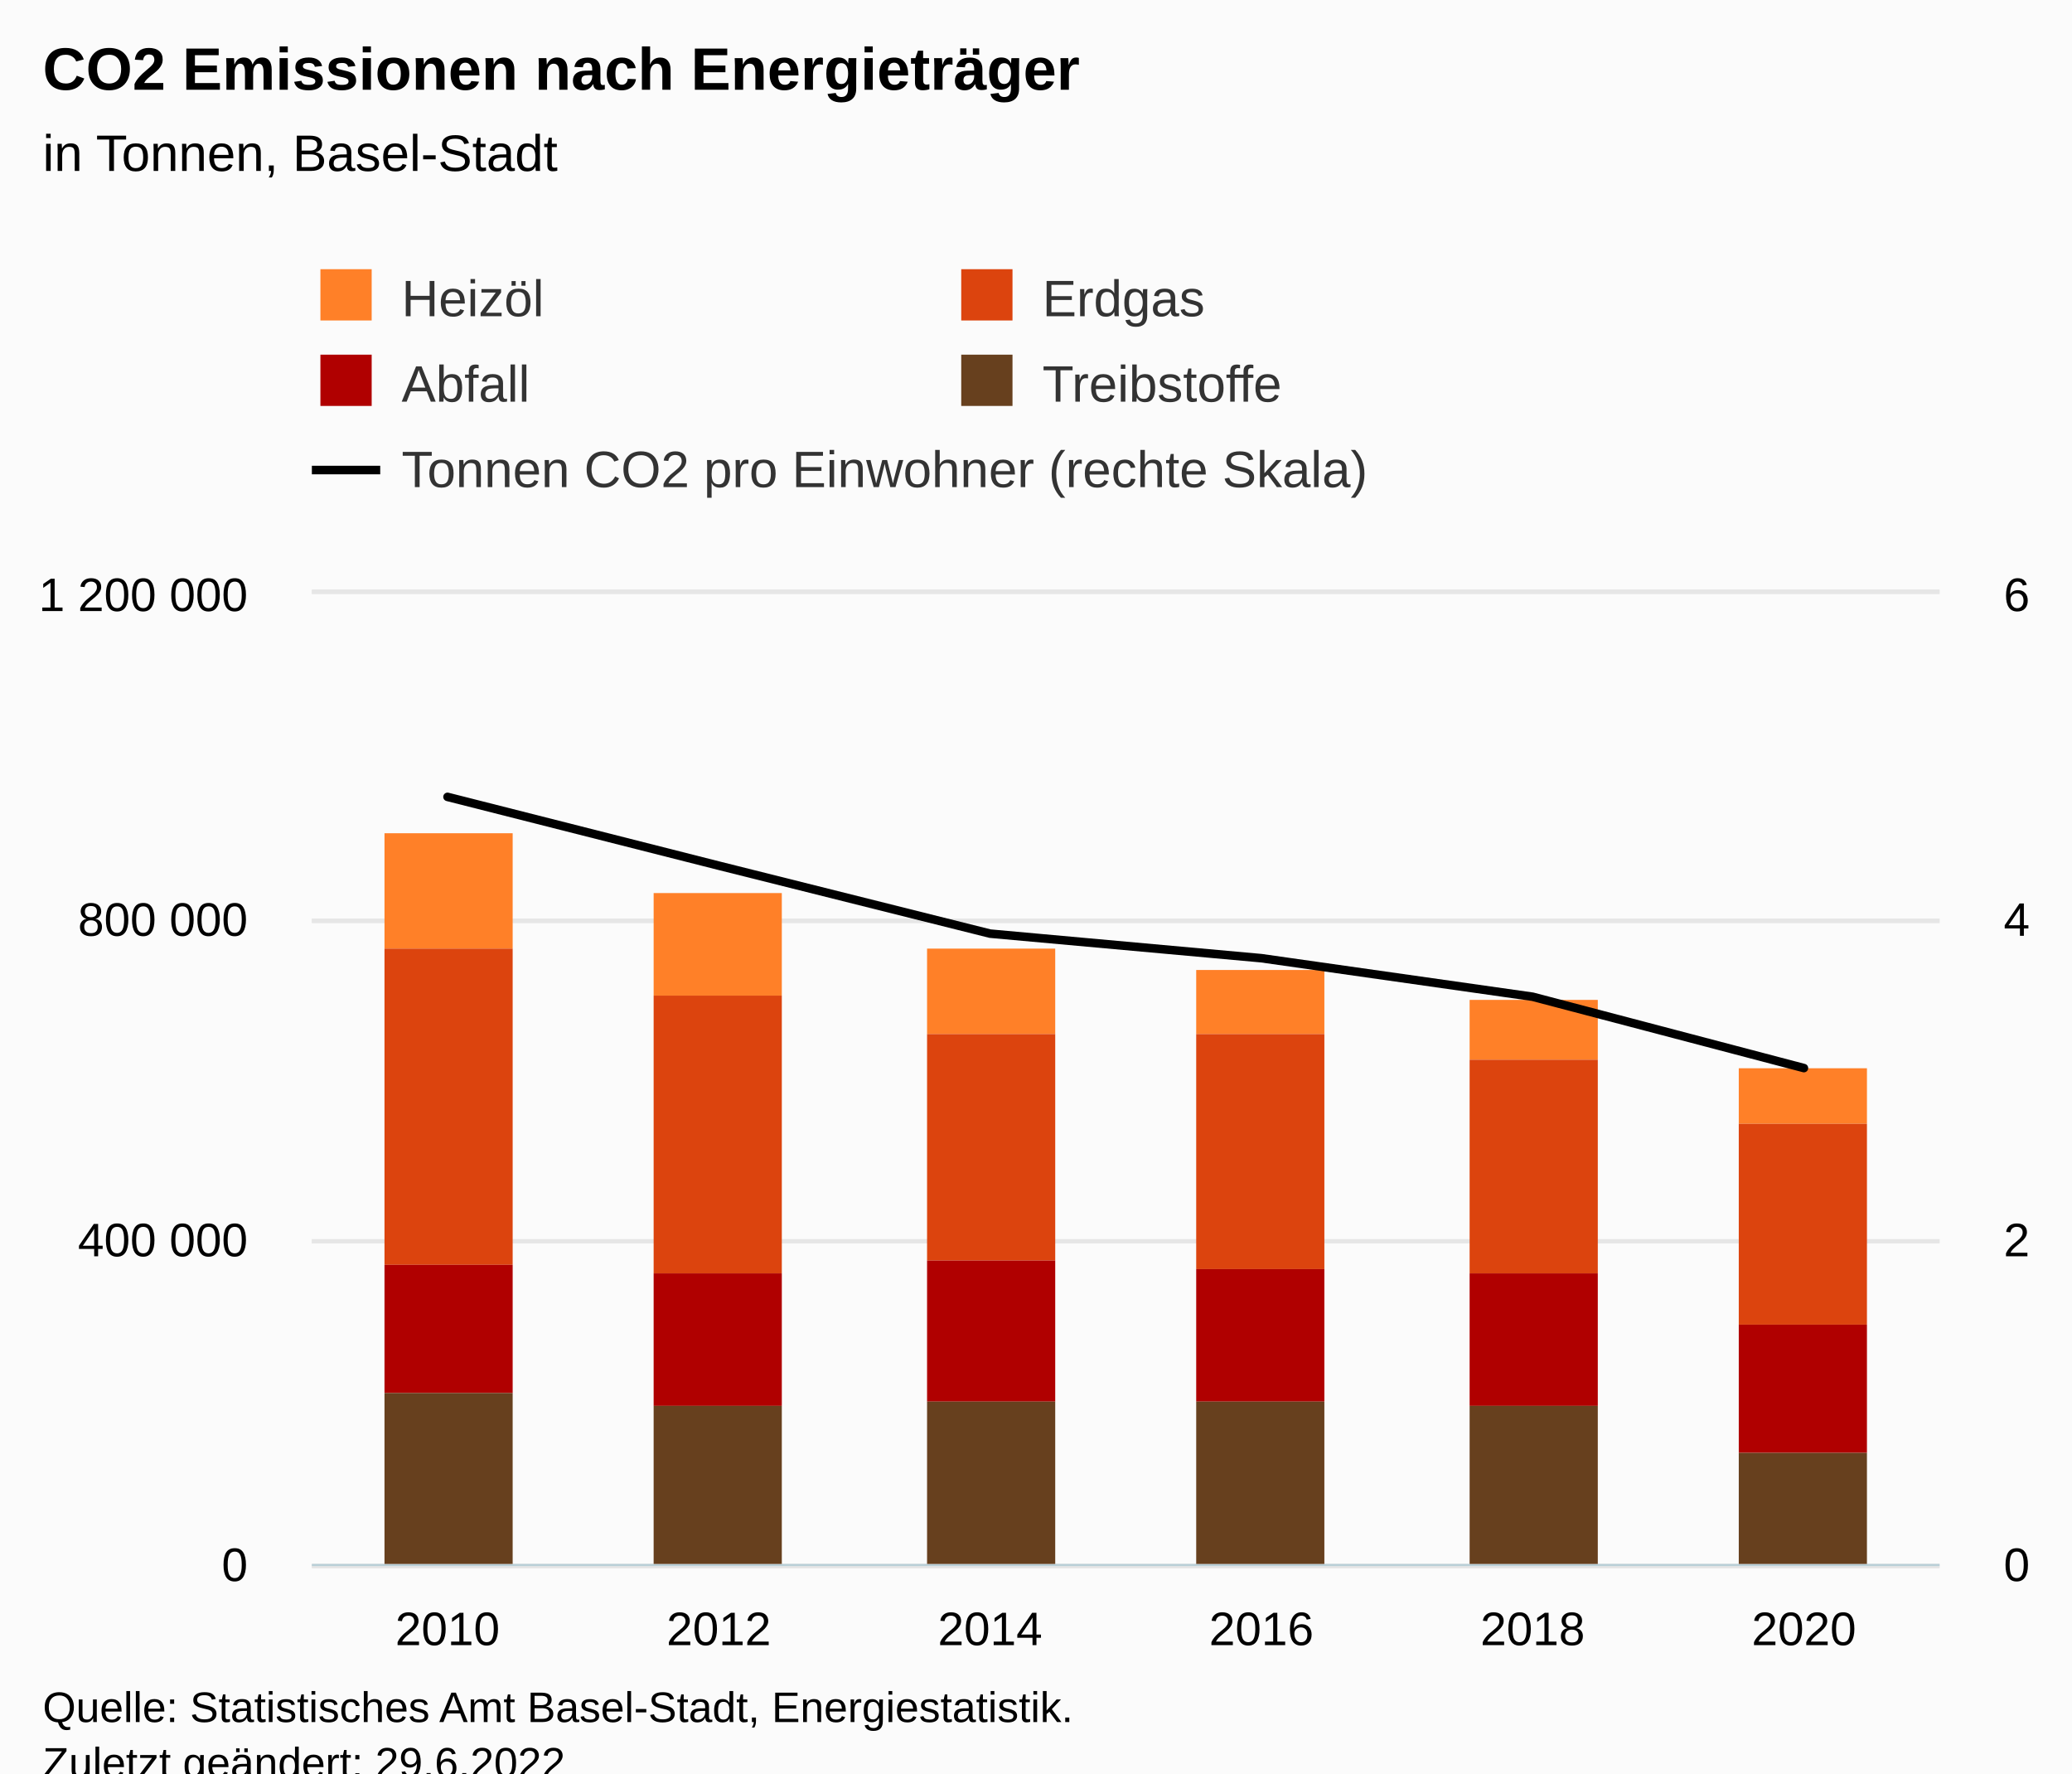
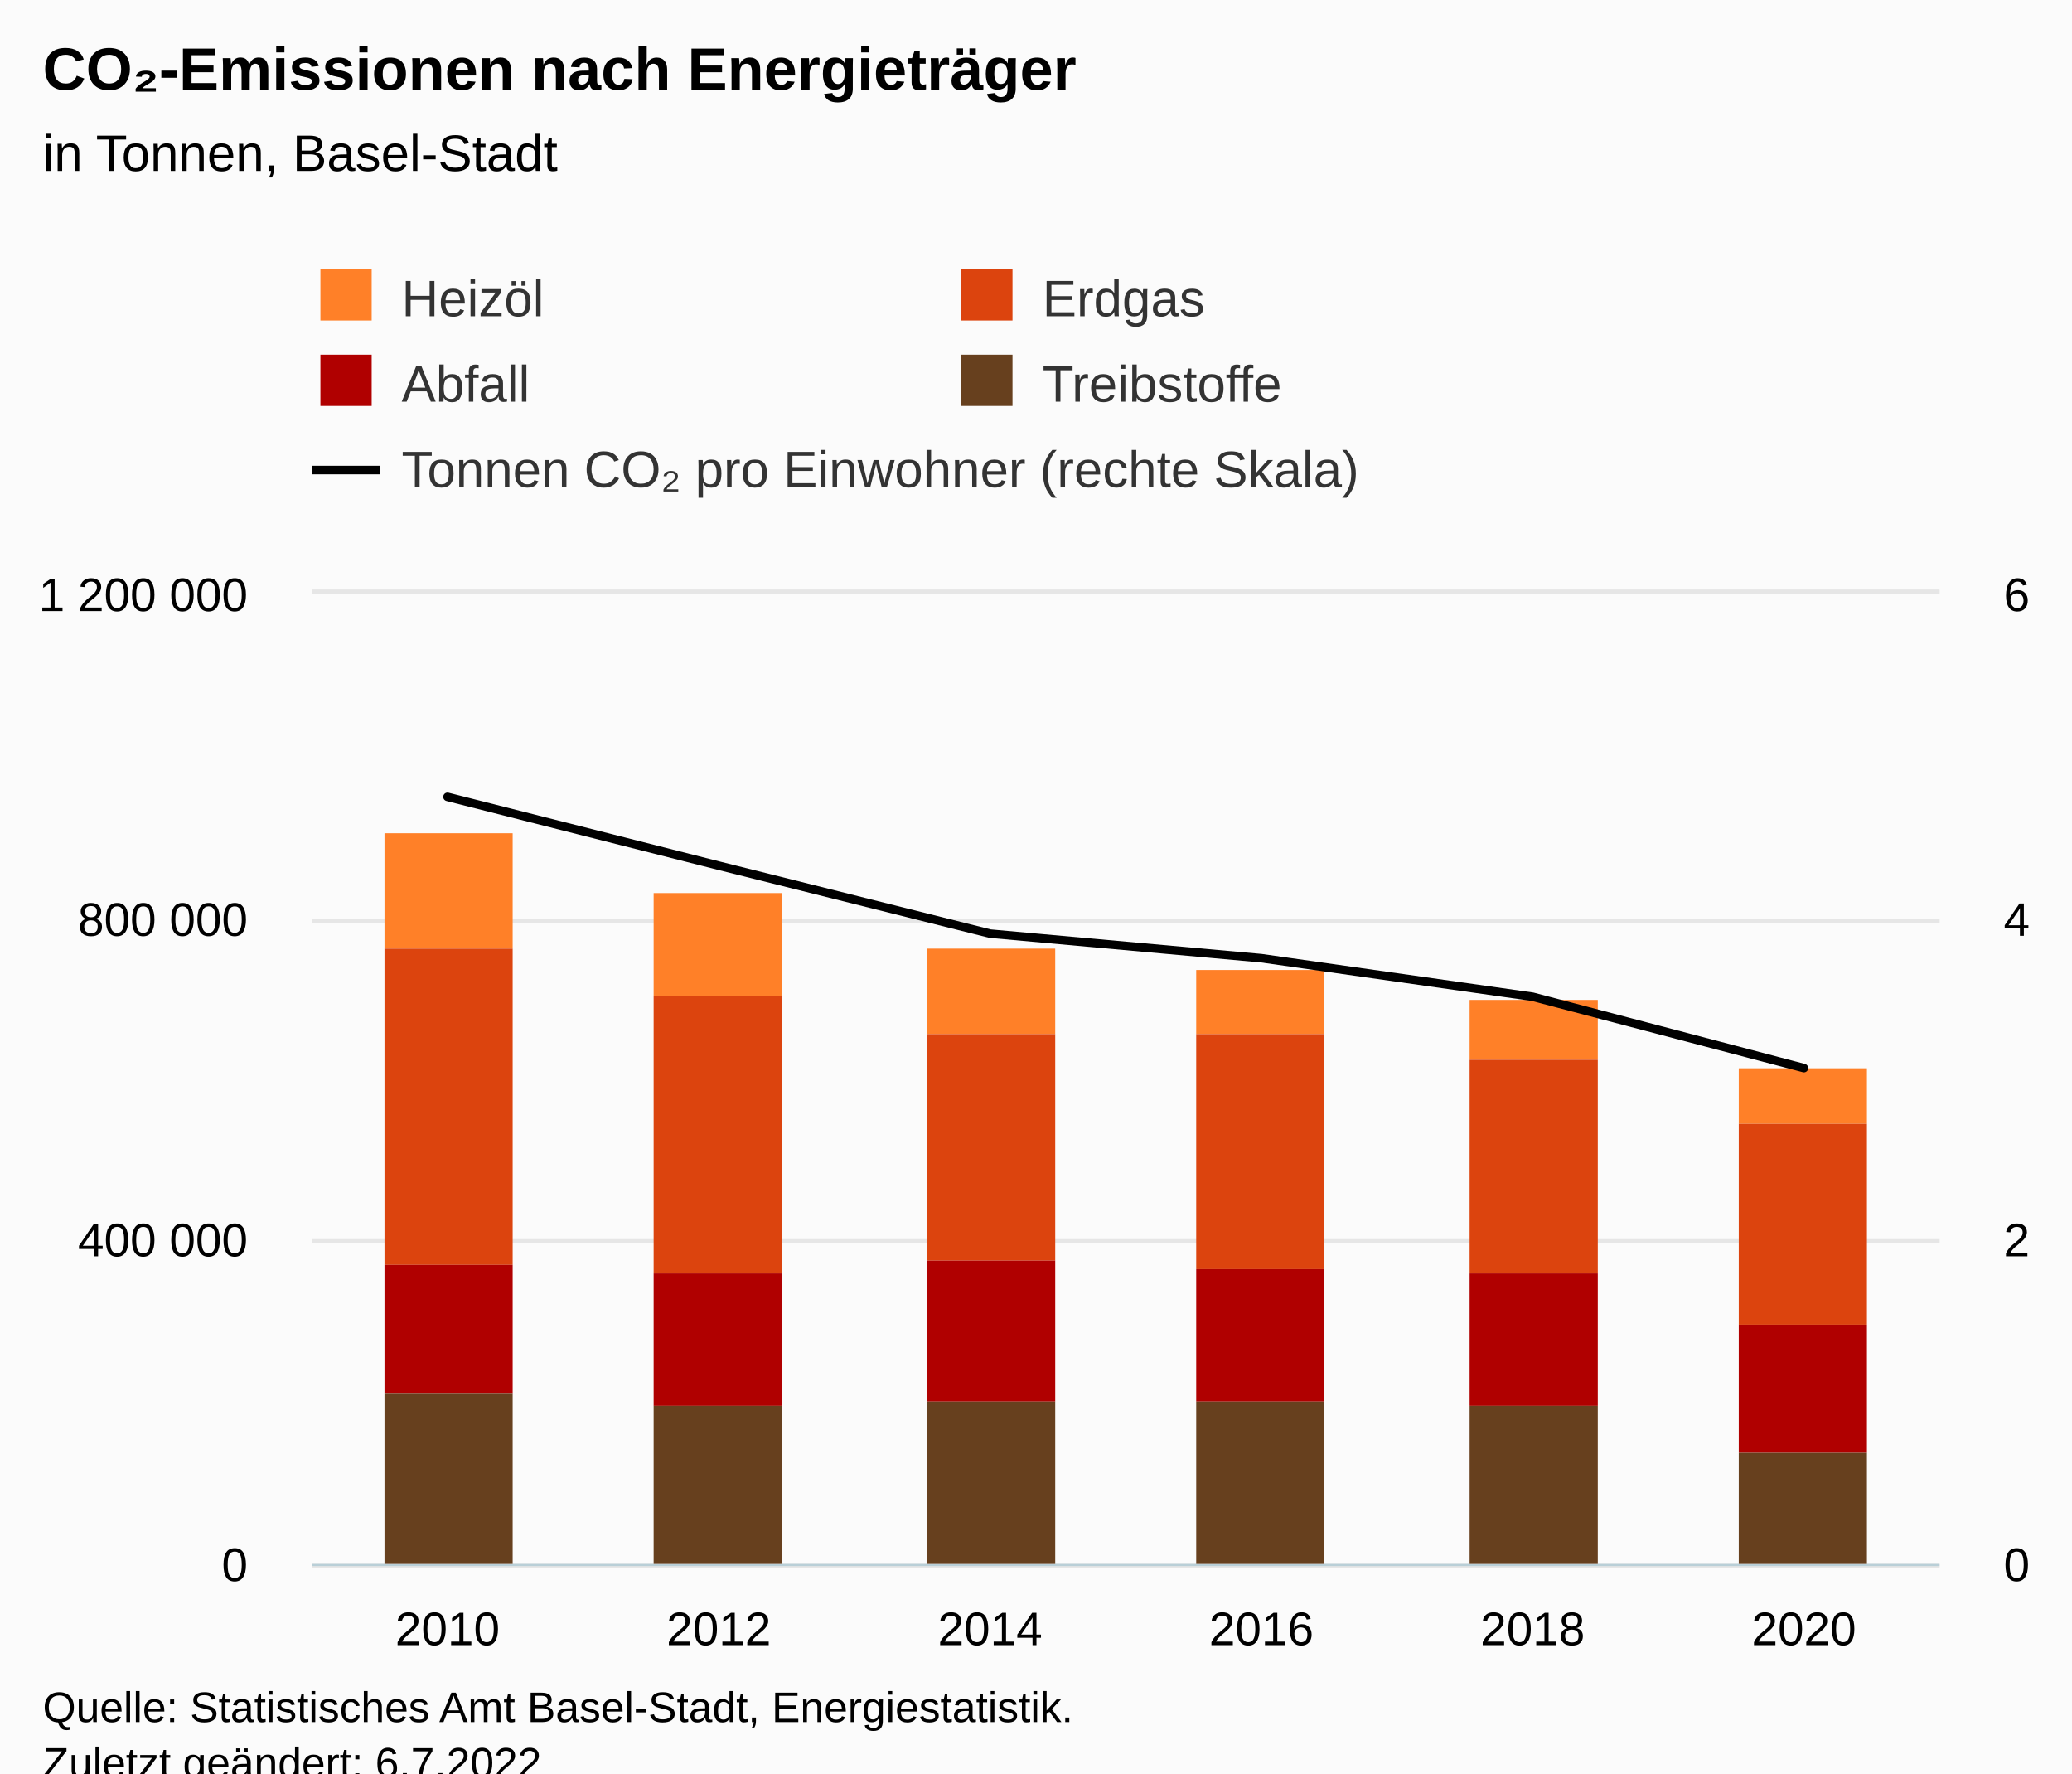
<svg xmlns="http://www.w3.org/2000/svg" version="1.1" class="highcharts-root" style="font-family:Arial;font-size:12px;" viewBox="0 0 485 415">
  <defs>
-     <clipPath id="highcharts-x03u3dj-39-">
+     <clipPath id="highcharts-kgb0id6-39-">
      <rect x="0" y="0" width="381" height="227" fill="none" />
    </clipPath>
-     <clipPath id="highcharts-x03u3dj-46-">
+     <clipPath id="highcharts-kgb0id6-46-">
      <rect x="0" y="0" width="381" height="227" fill="none" />
    </clipPath>
-     <clipPath id="highcharts-x03u3dj-71-">
+     <clipPath id="highcharts-kgb0id6-71-">
      <rect x="0" y="0" width="381" height="227" fill="none" />
    </clipPath>
-     <clipPath id="highcharts-x03u3dj-72-">
+     <clipPath id="highcharts-kgb0id6-72-">
      <rect x="73" y="139" width="381" height="227" fill="none" />
    </clipPath>
  </defs>
  <rect fill="#fbfbfb" class="highcharts-background" x="0" y="0" width="485" height="428" rx="0" ry="0" />
  <rect fill="none" class="highcharts-plot-background" x="73" y="139" width="381" height="227" />
  <g class="highcharts-pane-group" data-z-index="0" />
  <g class="highcharts-grid highcharts-xaxis-grid" data-z-index="1">
    <path fill="none" data-z-index="1" class="highcharts-grid-line" d="M 136.5 139 L 136.5 366" opacity="1" />
    <path fill="none" data-z-index="1" class="highcharts-grid-line" d="M 199.5 139 L 199.5 366" opacity="1" />
    <path fill="none" data-z-index="1" class="highcharts-grid-line" d="M 263.5 139 L 263.5 366" opacity="1" />
    <path fill="none" data-z-index="1" class="highcharts-grid-line" d="M 326.5 139 L 326.5 366" opacity="1" />
    <path fill="none" data-z-index="1" class="highcharts-grid-line" d="M 390.5 139 L 390.5 366" opacity="1" />
    <path fill="none" data-z-index="1" class="highcharts-grid-line" d="M 453.5 139 L 453.5 366" opacity="1" />
    <path fill="none" data-z-index="1" class="highcharts-grid-line" d="M 72.5 139 L 72.5 366" opacity="1" />
  </g>
  <g class="highcharts-grid highcharts-yaxis-grid" data-z-index="1">
    <path fill="none" stroke="#e6e6e6" stroke-width="1" data-z-index="1" class="highcharts-grid-line" d="M 73 366.5 L 454 366.5" opacity="1" />
    <path fill="none" stroke="#e6e6e6" stroke-width="1" data-z-index="1" class="highcharts-grid-line" d="M 73 290.5 L 454 290.5" opacity="1" />
    <path fill="none" stroke="#e6e6e6" stroke-width="1" data-z-index="1" class="highcharts-grid-line" d="M 73 215.5 L 454 215.5" opacity="1" />
    <path fill="none" stroke="#e6e6e6" stroke-width="1" data-z-index="1" class="highcharts-grid-line" d="M 73 138.5 L 454 138.5" opacity="1" />
  </g>
  <g class="highcharts-grid highcharts-yaxis-grid" data-z-index="1">
    <path fill="none" stroke="#e6e6e6" stroke-width="1" data-z-index="1" class="highcharts-grid-line" d="M 73 366.5 L 454 366.5" opacity="1" />
    <path fill="none" stroke="#e6e6e6" stroke-width="1" data-z-index="1" class="highcharts-grid-line" d="M 73 290.5 L 454 290.5" opacity="1" />
    <path fill="none" stroke="#e6e6e6" stroke-width="1" data-z-index="1" class="highcharts-grid-line" d="M 73 215.5 L 454 215.5" opacity="1" />
    <path fill="none" stroke="#e6e6e6" stroke-width="1" data-z-index="1" class="highcharts-grid-line" d="M 73 138.5 L 454 138.5" opacity="1" />
  </g>
  <rect fill="none" class="highcharts-plot-border" data-z-index="1" x="73" y="139" width="381" height="227" />
  <g class="highcharts-axis highcharts-xaxis" data-z-index="2">
    <path fill="none" class="highcharts-axis-line" stroke="#B9CFD7" stroke-width="0.5" data-z-index="7" d="M 73 366.25 L 454 366.25" />
  </g>
  <g class="highcharts-axis highcharts-yaxis" data-z-index="2">
    <path fill="none" class="highcharts-axis-line" data-z-index="7" d="M 73 139 L 73 366" />
  </g>
  <g class="highcharts-axis highcharts-yaxis" data-z-index="2">
    <path fill="none" class="highcharts-axis-line" data-z-index="7" d="M 454 139 L 454 366" />
  </g>
  <g class="highcharts-series-group" data-z-index="3">
-     <g class="highcharts-series highcharts-series-0 highcharts-column-series" data-z-index="0.1" opacity="1" transform="translate(73,139) scale(1 1)" clip-path="url(#highcharts-x03u3dj-46-)">
+     <g class="highcharts-series highcharts-series-0 highcharts-column-series" data-z-index="0.1" opacity="1" transform="translate(73,139) scale(1 1)" clip-path="url(#highcharts-kgb0id6-46-)">
      <rect x="17" y="56" width="30" height="27" fill="#FF8028" opacity="1" class="highcharts-point" />
      <rect x="80" y="70" width="30" height="24" fill="#FF8028" opacity="1" class="highcharts-point" />
      <rect x="144" y="83" width="30" height="20" fill="#FF8028" opacity="1" class="highcharts-point" />
      <rect x="207" y="88" width="30" height="15" fill="#FF8028" opacity="1" class="highcharts-point" />
      <rect x="271" y="95" width="30" height="14" fill="#FF8028" opacity="1" class="highcharts-point" />
      <rect x="334" y="111" width="30" height="13" fill="#FF8028" opacity="1" class="highcharts-point" />
    </g>
    <g class="highcharts-markers highcharts-series-0 highcharts-column-series" data-z-index="0.1" opacity="1" transform="translate(73,139) scale(1 1)" clip-path="none" />
-     <g class="highcharts-series highcharts-series-1 highcharts-column-series" data-z-index="0.1" opacity="1" transform="translate(73,139) scale(1 1)" clip-path="url(#highcharts-x03u3dj-46-)">
+     <g class="highcharts-series highcharts-series-1 highcharts-column-series" data-z-index="0.1" opacity="1" transform="translate(73,139) scale(1 1)" clip-path="url(#highcharts-kgb0id6-46-)">
      <rect x="17" y="83" width="30" height="74" fill="#DC440E" opacity="1" class="highcharts-point" />
      <rect x="80" y="94" width="30" height="65" fill="#DC440E" opacity="1" class="highcharts-point" />
      <rect x="144" y="103" width="30" height="53" fill="#DC440E" opacity="1" class="highcharts-point" />
      <rect x="207" y="103" width="30" height="55" fill="#DC440E" opacity="1" class="highcharts-point" />
      <rect x="271" y="109" width="30" height="50" fill="#DC440E" opacity="1" class="highcharts-point" />
      <rect x="334" y="124" width="30" height="47" fill="#DC440E" opacity="1" class="highcharts-point" />
    </g>
    <g class="highcharts-markers highcharts-series-1 highcharts-column-series" data-z-index="0.1" opacity="1" transform="translate(73,139) scale(1 1)" clip-path="none" />
-     <g class="highcharts-series highcharts-series-2 highcharts-column-series" data-z-index="0.1" opacity="1" transform="translate(73,139) scale(1 1)" clip-path="url(#highcharts-x03u3dj-46-)">
+     <g class="highcharts-series highcharts-series-2 highcharts-column-series" data-z-index="0.1" opacity="1" transform="translate(73,139) scale(1 1)" clip-path="url(#highcharts-kgb0id6-46-)">
      <rect x="17" y="157" width="30" height="30" fill="#B00000" opacity="1" class="highcharts-point" />
      <rect x="80" y="159" width="30" height="31" fill="#B00000" opacity="1" class="highcharts-point" />
      <rect x="144" y="156" width="30" height="33" fill="#B00000" opacity="1" class="highcharts-point" />
      <rect x="207" y="158" width="30" height="31" fill="#B00000" opacity="1" class="highcharts-point" />
      <rect x="271" y="159" width="30" height="31" fill="#B00000" opacity="1" class="highcharts-point" />
      <rect x="334" y="171" width="30" height="30" fill="#B00000" opacity="1" class="highcharts-point" />
    </g>
    <g class="highcharts-markers highcharts-series-2 highcharts-column-series" data-z-index="0.1" opacity="1" transform="translate(73,139) scale(1 1)" clip-path="none" />
-     <g class="highcharts-series highcharts-series-3 highcharts-column-series" data-z-index="0.1" opacity="1" transform="translate(73,139) scale(1 1)" clip-path="url(#highcharts-x03u3dj-46-)">
+     <g class="highcharts-series highcharts-series-3 highcharts-column-series" data-z-index="0.1" opacity="1" transform="translate(73,139) scale(1 1)" clip-path="url(#highcharts-kgb0id6-46-)">
      <rect x="17" y="187" width="30" height="41" fill="#67401E" opacity="1" class="highcharts-point" />
      <rect x="80" y="190" width="30" height="38" fill="#67401E" opacity="1" class="highcharts-point" />
      <rect x="144" y="189" width="30" height="39" fill="#67401E" opacity="1" class="highcharts-point" />
      <rect x="207" y="189" width="30" height="39" fill="#67401E" opacity="1" class="highcharts-point" />
      <rect x="271" y="190" width="30" height="38" fill="#67401E" opacity="1" class="highcharts-point" />
      <rect x="334" y="201" width="30" height="27" fill="#67401E" opacity="1" class="highcharts-point" />
    </g>
    <g class="highcharts-markers highcharts-series-3 highcharts-column-series" data-z-index="0.1" opacity="1" transform="translate(73,139) scale(1 1)" clip-path="none" />
-     <g class="highcharts-series highcharts-series-4 highcharts-line-series" data-z-index="0.1" opacity="1" transform="translate(73,139) scale(1 1)" clip-path="url(#highcharts-x03u3dj-71-)">
+     <g class="highcharts-series highcharts-series-4 highcharts-line-series" data-z-index="0.1" opacity="1" transform="translate(73,139) scale(1 1)" clip-path="url(#highcharts-kgb0id6-71-)">
      <path fill="none" d="M 31.75 47.489 L 95.25 63.589 L 158.75 79.491 L 222.25 85.241 L 285.75 94.262 L 349.25 110.958" class="highcharts-graph" data-z-index="1" stroke="#000000" stroke-width="2" stroke-linejoin="round" stroke-linecap="round" />
    </g>
    <g class="highcharts-markers highcharts-series-4 highcharts-line-series" data-z-index="0.1" opacity="1" transform="translate(73,139) scale(1 1)" clip-path="none" />
  </g>
  <text x="10" text-anchor="start" class="highcharts-title" data-z-index="4" style="color:#000000;font-size:14px;font-weight:bold;fill:#000000;" y="21">
-     <tspan>CO2  Emissionen nach Energieträger</tspan>
+     <tspan>CO₂-Emissionen nach Energieträger</tspan>
  </text>
  <text x="10" text-anchor="start" class="highcharts-subtitle" data-z-index="4" style="color:#000000;font-size:12px;font-weight:normal;fill:#000000;" y="40">
    <tspan>in Tonnen, Basel-Stadt</tspan>
  </text>
  <text x="10" text-anchor="start" class="highcharts-caption" data-z-index="4" style="color:#666666;fill:#666666;" y="400" />
  <g class="highcharts-legend" data-z-index="7" transform="translate(65,56)">
    <rect fill="none" class="highcharts-legend-box" rx="0" ry="0" x="0" y="0" width="308" height="71" visibility="visible" />
    <g data-z-index="1">
      <g>
        <g class="highcharts-legend-item highcharts-column-series highcharts-color-undefined highcharts-series-0" data-z-index="1" transform="translate(8,3)">
          <text x="21" style="color:#333333;cursor:pointer;font-size:12px;font-weight:normal;white-space:nowrap;fill:#333333;" text-anchor="start" data-z-index="2" y="15">
            <tspan>Heizöl</tspan>
          </text>
          <rect x="2" y="4" width="12" height="12" fill="#FF8028" class="highcharts-point" data-z-index="3" />
        </g>
        <g class="highcharts-legend-item highcharts-column-series highcharts-color-undefined highcharts-series-1" data-z-index="1" transform="translate(158,3)">
          <text x="21" y="15" style="color:#333333;cursor:pointer;font-size:12px;font-weight:normal;white-space:nowrap;fill:#333333;" text-anchor="start" data-z-index="2">
            <tspan>Erdgas</tspan>
          </text>
          <rect x="2" y="4" width="12" height="12" fill="#DC440E" class="highcharts-point" data-z-index="3" />
        </g>
        <g class="highcharts-legend-item highcharts-column-series highcharts-color-undefined highcharts-series-2" data-z-index="1" transform="translate(8,23)">
          <text x="21" y="15" style="color:#333333;cursor:pointer;font-size:12px;font-weight:normal;white-space:nowrap;fill:#333333;" text-anchor="start" data-z-index="2">
            <tspan>Abfall</tspan>
          </text>
          <rect x="2" y="4" width="12" height="12" fill="#B00000" class="highcharts-point" data-z-index="3" />
        </g>
        <g class="highcharts-legend-item highcharts-column-series highcharts-color-undefined highcharts-series-3" data-z-index="1" transform="translate(158,23)">
          <text x="21" y="15" style="color:#333333;cursor:pointer;font-size:12px;font-weight:normal;white-space:nowrap;fill:#333333;" text-anchor="start" data-z-index="2">
            <tspan>Treibstoffe</tspan>
          </text>
          <rect x="2" y="4" width="12" height="12" fill="#67401E" class="highcharts-point" data-z-index="3" />
        </g>
        <g class="highcharts-legend-item highcharts-line-series highcharts-color-undefined highcharts-series-4" data-z-index="1" transform="translate(8,43)">
          <path fill="none" d="M 0 11 L 16 11" class="highcharts-graph" stroke="#000000" stroke-width="2" />
          <text x="21" y="15" style="color:#333333;cursor:pointer;font-size:12px;font-weight:normal;white-space:nowrap;fill:#333333;" text-anchor="start" data-z-index="2">
-             <tspan>Tonnen CO2  pro Einwohner (rechte Skala)</tspan>
+             <tspan>Tonnen CO₂ pro Einwohner (rechte Skala)</tspan>
          </text>
        </g>
      </g>
    </g>
  </g>
  <g class="highcharts-axis-labels highcharts-xaxis-labels" data-z-index="7">
    <text x="104.75" style="color:#000000;cursor:default;font-size:11px;fill:#000000;" text-anchor="middle" transform="translate(0,0)" y="385" opacity="1">2010</text>
    <text x="168.25" style="color:#000000;cursor:default;font-size:11px;fill:#000000;" text-anchor="middle" transform="translate(0,0)" y="385" opacity="1">2012</text>
    <text x="231.75" style="color:#000000;cursor:default;font-size:11px;fill:#000000;" text-anchor="middle" transform="translate(0,0)" y="385" opacity="1">2014</text>
    <text x="295.25" style="color:#000000;cursor:default;font-size:11px;fill:#000000;" text-anchor="middle" transform="translate(0,0)" y="385" opacity="1">2016</text>
    <text x="358.75" style="color:#000000;cursor:default;font-size:11px;fill:#000000;" text-anchor="middle" transform="translate(0,0)" y="385" opacity="1">2018</text>
    <text x="422.25" style="color:#000000;cursor:default;font-size:11px;fill:#000000;" text-anchor="middle" transform="translate(0,0)" y="385" opacity="1">2020</text>
  </g>
  <g class="highcharts-axis-labels highcharts-yaxis-labels" data-z-index="7">
    <text x="58" style="color:black;cursor:default;font-size:11px;fill:black;" text-anchor="end" transform="translate(0,0)" y="370" opacity="1">0</text>
    <text x="58" style="color:black;cursor:default;font-size:11px;fill:black;" text-anchor="end" transform="translate(0,0)" y="294" opacity="1">
      <tspan>400 000</tspan>
    </text>
    <text x="58" style="color:black;cursor:default;font-size:11px;fill:black;" text-anchor="end" transform="translate(0,0)" y="219" opacity="1">
      <tspan>800 000</tspan>
    </text>
    <text x="58" style="color:black;cursor:default;font-size:11px;fill:black;" text-anchor="end" transform="translate(0,0)" y="143" opacity="1">
      <tspan>1 200 000</tspan>
    </text>
  </g>
  <g class="highcharts-axis-labels highcharts-yaxis-labels" data-z-index="7">
    <text x="469" style="color:black;cursor:default;font-size:11px;fill:black;" text-anchor="start" transform="translate(0,0)" y="370" opacity="1">0</text>
    <text x="469" style="color:black;cursor:default;font-size:11px;fill:black;" text-anchor="start" transform="translate(0,0)" y="294" opacity="1">2</text>
    <text x="469" style="color:black;cursor:default;font-size:11px;fill:black;" text-anchor="start" transform="translate(0,0)" y="219" opacity="1">4</text>
    <text x="469" style="color:black;cursor:default;font-size:11px;fill:black;" text-anchor="start" transform="translate(0,0)" y="143" opacity="1">6</text>
  </g>
  <text x="10" class="highcharts-credits" text-anchor="start" data-z-index="8" style="cursor:default;color:#000000;font-size:10px;fill:#000000;" y="403">
    <tspan>Quelle: Statistisches Amt Basel-Stadt, Energiestatistik.</tspan>
-     <tspan x="10" dy="13">Zuletzt geändert: 29.6.2022</tspan>
+     <tspan x="10" dy="13">Zuletzt geändert: 6.7.2022</tspan>
  </text>
-   <g class="highcharts-control-points" data-z-index="99" clip-path="url(#highcharts-x03u3dj-72-)" />
+   <g class="highcharts-control-points" data-z-index="99" clip-path="url(#highcharts-kgb0id6-72-)" />
</svg>
